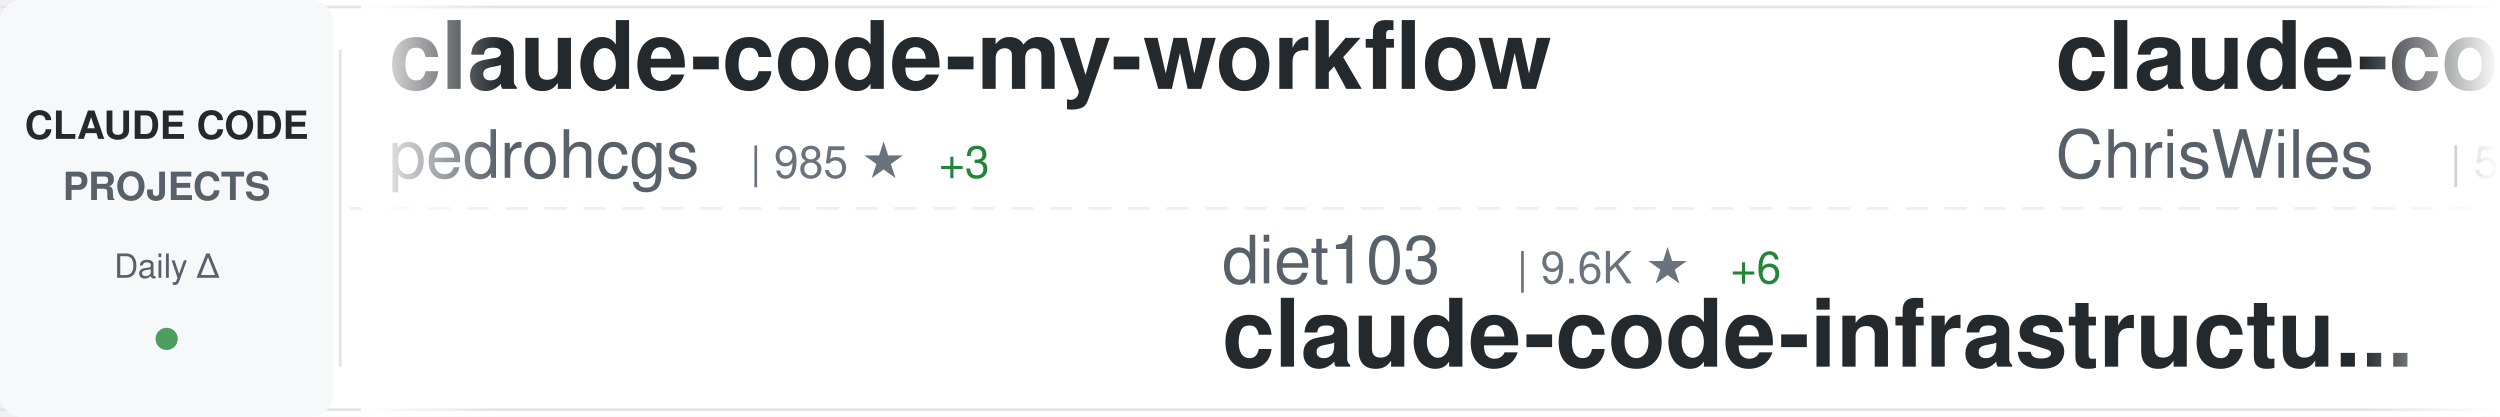
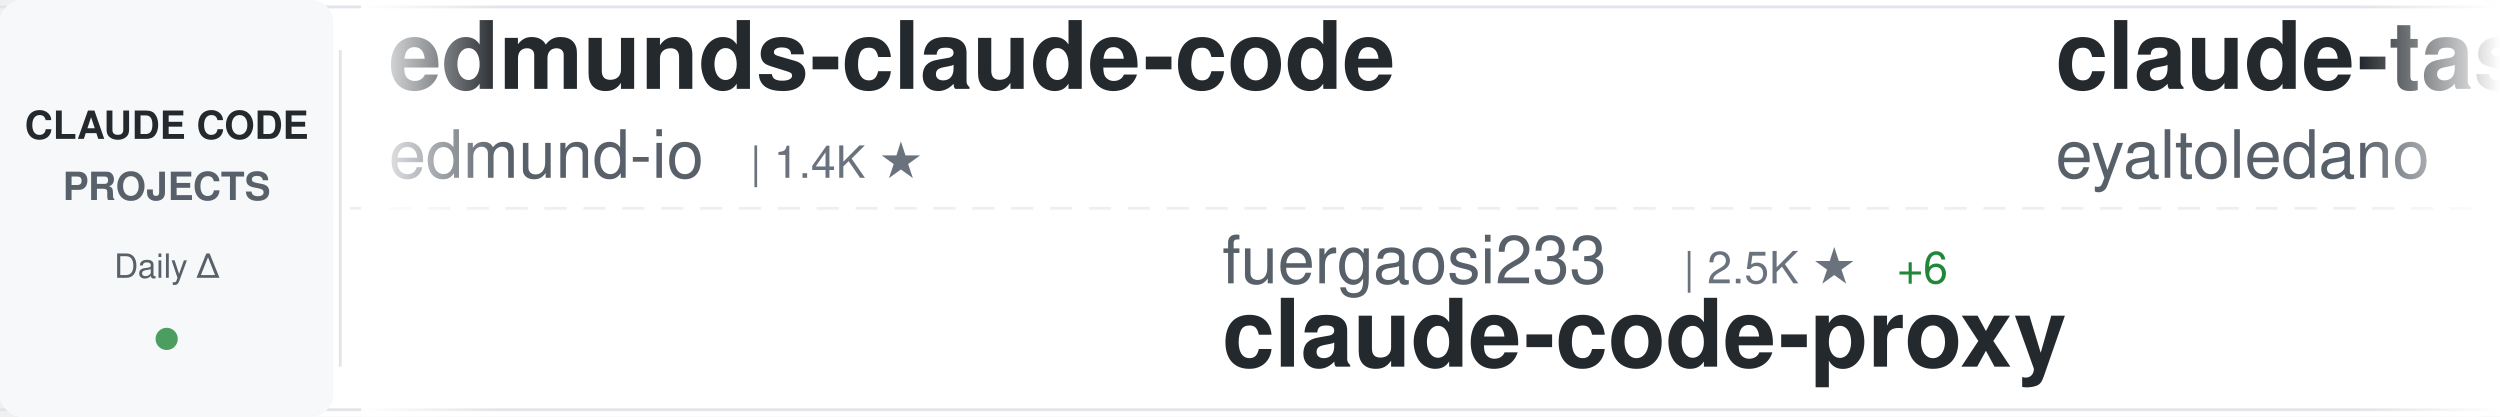
<svg xmlns="http://www.w3.org/2000/svg" width="900" height="150">
  <defs>
    <linearGradient id="awesomeLeftFade" x1="0%" y1="0%" x2="100%" y2="0%">
      <stop offset="0%" style="stop-color:#ffffff;stop-opacity:1" />
      <stop offset="100%" style="stop-color:#ffffff;stop-opacity:0" />
    </linearGradient>
    <linearGradient id="awesomeRightFade" x1="0%" y1="0%" x2="100%" y2="0%">
      <stop offset="0%" style="stop-color:#ffffff;stop-opacity:0" />
      <stop offset="100%" style="stop-color:#ffffff;stop-opacity:1" />
    </linearGradient>
  </defs>
  <rect width="900" height="150" fill="#ffffff" rx="8" />
  <rect x="0" y="2" width="900" height="1" fill="#e1e4e8" />
  <rect x="0" y="147" width="900" height="1" fill="#e1e4e8" />
  <line x1="0" y1="75" x2="900" y2="75" stroke="#e1e4e8" stroke-width="1" stroke-dasharray="8 6" opacity="0.6" />
  <rect x="0" y="0" width="120" height="150" fill="#f6f8fa" rx="8" />
  <text x="60" y="50" font-family="-apple-system, BlinkMacSystemFont, 'Segoe UI', Helvetica, Arial, sans-serif" font-size="14" font-weight="600" fill="#24292e" text-anchor="middle">CLAUDE CODE</text>
  <text x="60" y="72" font-family="-apple-system, BlinkMacSystemFont, 'Segoe UI', Helvetica, Arial, sans-serif" font-size="14" font-weight="600" fill="#586069" text-anchor="middle">PROJECTS</text>
  <text x="60" y="100" font-family="-apple-system, BlinkMacSystemFont, 'Segoe UI', Helvetica, Arial, sans-serif" font-size="12" font-weight="500" fill="#586069" text-anchor="middle">Daily Δ</text>
  <circle cx="60" cy="122" r="4" fill="#22863a" opacity="0.8" />
  <rect x="122" y="18" width="1" height="114" fill="#e1e4e8" />
  <clipPath id="awesomeTickerClip">
    <rect x="130" y="0" width="770" height="150" />
  </clipPath>
  <g clip-path="url(#awesomeTickerClip)">
    <g id="awesomeTickerItems">
      <animateTransform attributeName="transform" attributeType="XML" type="translate" from="0 0" to="-3000 0" dur="54s" repeatCount="indefinite" />
      <g transform="translate(0, 0)">
-         <text x="140" y="32" font-family="-apple-system, BlinkMacSystemFont, 'Segoe UI', Helvetica, Arial, sans-serif" font-size="34" font-weight="600" fill="#24292e">claude-code-my-workflow</text>
-         <text x="140" y="64" font-family="-apple-system, BlinkMacSystemFont, 'Segoe UI', Helvetica, Arial, sans-serif" font-size="24" font-weight="400" fill="#586069">pedrohcgs</text>
-         <text x="270" y="64" font-family="-apple-system, BlinkMacSystemFont, 'Segoe UI', Helvetica, Arial, sans-serif" font-size="16" font-weight="500" fill="#6a737d">| 985 ★</text>
-         <text x="338" y="64" font-family="-apple-system, BlinkMacSystemFont, 'Segoe UI', Helvetica, Arial, sans-serif" font-size="16" font-weight="500" fill="#22863a"> +3</text>
+         <text x="140" y="32" font-family="-apple-system, BlinkMacSystemFont, 'Segoe UI', Helvetica, Arial, sans-serif" font-size="34" font-weight="600" fill="#24292e">edmunds-claude-code</text>
+         <text x="140" y="64" font-family="-apple-system, BlinkMacSystemFont, 'Segoe UI', Helvetica, Arial, sans-serif" font-size="24" font-weight="400" fill="#586069">edmund-io</text>
+         <text x="270" y="64" font-family="-apple-system, BlinkMacSystemFont, 'Segoe UI', Helvetica, Arial, sans-serif" font-size="16" font-weight="500" fill="#6a737d">| 1.4K ★</text>
      </g>
      <g transform="translate(300, 0)">
-         <text x="140" y="102" font-family="-apple-system, BlinkMacSystemFont, 'Segoe UI', Helvetica, Arial, sans-serif" font-size="24" font-weight="400" fill="#586069">diet103</text>
-         <text x="246" y="102" font-family="-apple-system, BlinkMacSystemFont, 'Segoe UI', Helvetica, Arial, sans-serif" font-size="16" font-weight="500" fill="#6a737d">| 9.6K ★</text>
-         <text x="323" y="102" font-family="-apple-system, BlinkMacSystemFont, 'Segoe UI', Helvetica, Arial, sans-serif" font-size="16" font-weight="500" fill="#22863a"> +6</text>
-         <text x="140" y="132" font-family="-apple-system, BlinkMacSystemFont, 'Segoe UI', Helvetica, Arial, sans-serif" font-size="34" font-weight="600" fill="#24292e">claude-code-infrastructu...</text>
+         <text x="140" y="102" font-family="-apple-system, BlinkMacSystemFont, 'Segoe UI', Helvetica, Arial, sans-serif" font-size="24" font-weight="400" fill="#586069">fuergaosi233</text>
+         <text x="306" y="102" font-family="-apple-system, BlinkMacSystemFont, 'Segoe UI', Helvetica, Arial, sans-serif" font-size="16" font-weight="500" fill="#6a737d">| 2.5K ★</text>
+         <text x="383" y="102" font-family="-apple-system, BlinkMacSystemFont, 'Segoe UI', Helvetica, Arial, sans-serif" font-size="16" font-weight="500" fill="#22863a"> +6</text>
+         <text x="140" y="132" font-family="-apple-system, BlinkMacSystemFont, 'Segoe UI', Helvetica, Arial, sans-serif" font-size="34" font-weight="600" fill="#24292e">claude-code-proxy</text>
      </g>
      <g transform="translate(600, 0)">
-         <text x="140" y="32" font-family="-apple-system, BlinkMacSystemFont, 'Segoe UI', Helvetica, Arial, sans-serif" font-size="34" font-weight="600" fill="#24292e">claude-code-showcase</text>
-         <text x="140" y="64" font-family="-apple-system, BlinkMacSystemFont, 'Segoe UI', Helvetica, Arial, sans-serif" font-size="24" font-weight="400" fill="#586069">ChrisWiles</text>
-         <text x="282" y="64" font-family="-apple-system, BlinkMacSystemFont, 'Segoe UI', Helvetica, Arial, sans-serif" font-size="16" font-weight="500" fill="#6a737d">| 5.8K ★</text>
-         <text x="359" y="64" font-family="-apple-system, BlinkMacSystemFont, 'Segoe UI', Helvetica, Arial, sans-serif" font-size="16" font-weight="500" fill="#22863a"> +8</text>
+         <text x="140" y="32" font-family="-apple-system, BlinkMacSystemFont, 'Segoe UI', Helvetica, Arial, sans-serif" font-size="34" font-weight="600" fill="#24292e">claude-task-master</text>
+         <text x="140" y="64" font-family="-apple-system, BlinkMacSystemFont, 'Segoe UI', Helvetica, Arial, sans-serif" font-size="24" font-weight="400" fill="#586069">eyaltoledano</text>
+         <text x="306" y="64" font-family="-apple-system, BlinkMacSystemFont, 'Segoe UI', Helvetica, Arial, sans-serif" font-size="16" font-weight="500" fill="#6a737d">| 26.8K ★</text>
+         <text x="392" y="64" font-family="-apple-system, BlinkMacSystemFont, 'Segoe UI', Helvetica, Arial, sans-serif" font-size="16" font-weight="500" fill="#22863a"> +22</text>
      </g>
      <g transform="translate(900, 0)">
+         <text x="140" y="102" font-family="-apple-system, BlinkMacSystemFont, 'Segoe UI', Helvetica, Arial, sans-serif" font-size="24" font-weight="400" fill="#586069">anthropics</text>
+         <text x="282" y="102" font-family="-apple-system, BlinkMacSystemFont, 'Segoe UI', Helvetica, Arial, sans-serif" font-size="16" font-weight="500" fill="#6a737d">| 801 ★</text>
+         <text x="350" y="102" font-family="-apple-system, BlinkMacSystemFont, 'Segoe UI', Helvetica, Arial, sans-serif" font-size="16" font-weight="500" fill="#22863a"> +1</text>
+         <text x="140" y="132" font-family="-apple-system, BlinkMacSystemFont, 'Segoe UI', Helvetica, Arial, sans-serif" font-size="34" font-weight="600" fill="#24292e">claude-code-base-action</text>
+       </g>
+       <g transform="translate(1200, 0)">
+         <text x="140" y="32" font-family="-apple-system, BlinkMacSystemFont, 'Segoe UI', Helvetica, Arial, sans-serif" font-size="34" font-weight="600" fill="#24292e">claude-code-source-build</text>
+         <text x="140" y="64" font-family="-apple-system, BlinkMacSystemFont, 'Segoe UI', Helvetica, Arial, sans-serif" font-size="24" font-weight="400" fill="#586069">andrew-kramer-inno</text>
+         <text x="378" y="64" font-family="-apple-system, BlinkMacSystemFont, 'Segoe UI', Helvetica, Arial, sans-serif" font-size="16" font-weight="500" fill="#6a737d">| 579 ★</text>
+         <text x="446" y="64" font-family="-apple-system, BlinkMacSystemFont, 'Segoe UI', Helvetica, Arial, sans-serif" font-size="16" font-weight="500" fill="#22863a"> +3</text>
+       </g>
+       <g transform="translate(1500, 0)">
+         <text x="140" y="102" font-family="-apple-system, BlinkMacSystemFont, 'Segoe UI', Helvetica, Arial, sans-serif" font-size="24" font-weight="400" fill="#586069">zstmfhy</text>
+         <text x="246" y="102" font-family="-apple-system, BlinkMacSystemFont, 'Segoe UI', Helvetica, Arial, sans-serif" font-size="16" font-weight="500" fill="#6a737d">| 190 ★</text>
+         <text x="140" y="132" font-family="-apple-system, BlinkMacSystemFont, 'Segoe UI', Helvetica, Arial, sans-serif" font-size="34" font-weight="600" fill="#24292e">Claude-code</text>
+       </g>
+       <g transform="translate(1800, 0)">
+         <text x="140" y="32" font-family="-apple-system, BlinkMacSystemFont, 'Segoe UI', Helvetica, Arial, sans-serif" font-size="34" font-weight="600" fill="#24292e">nanoclaw</text>
+         <text x="140" y="64" font-family="-apple-system, BlinkMacSystemFont, 'Segoe UI', Helvetica, Arial, sans-serif" font-size="24" font-weight="400" fill="#586069">qwibitai</text>
+         <text x="258" y="64" font-family="-apple-system, BlinkMacSystemFont, 'Segoe UI', Helvetica, Arial, sans-serif" font-size="16" font-weight="500" fill="#6a737d">| 28.0K ★</text>
+         <text x="344" y="64" font-family="-apple-system, BlinkMacSystemFont, 'Segoe UI', Helvetica, Arial, sans-serif" font-size="16" font-weight="500" fill="#22863a"> +98</text>
+       </g>
+       <g transform="translate(2100, 0)">
        <text x="140" y="102" font-family="-apple-system, BlinkMacSystemFont, 'Segoe UI', Helvetica, Arial, sans-serif" font-size="24" font-weight="400" fill="#586069">OneRedOak</text>
        <text x="270" y="102" font-family="-apple-system, BlinkMacSystemFont, 'Segoe UI', Helvetica, Arial, sans-serif" font-size="16" font-weight="500" fill="#6a737d">| 3.8K ★</text>
-         <text x="347" y="102" font-family="-apple-system, BlinkMacSystemFont, 'Segoe UI', Helvetica, Arial, sans-serif" font-size="16" font-weight="500" fill="#22863a"> +3</text>
+         <text x="347" y="102" font-family="-apple-system, BlinkMacSystemFont, 'Segoe UI', Helvetica, Arial, sans-serif" font-size="16" font-weight="500" fill="#22863a"> +2</text>
        <text x="140" y="132" font-family="-apple-system, BlinkMacSystemFont, 'Segoe UI', Helvetica, Arial, sans-serif" font-size="34" font-weight="600" fill="#24292e">claude-code-workflows</text>
      </g>
-       <g transform="translate(1200, 0)">
-         <text x="140" y="32" font-family="-apple-system, BlinkMacSystemFont, 'Segoe UI', Helvetica, Arial, sans-serif" font-size="34" font-weight="600" fill="#24292e">claude-code-security-rev...</text>
-         <text x="140" y="64" font-family="-apple-system, BlinkMacSystemFont, 'Segoe UI', Helvetica, Arial, sans-serif" font-size="24" font-weight="400" fill="#586069">anthropics</text>
-         <text x="282" y="64" font-family="-apple-system, BlinkMacSystemFont, 'Segoe UI', Helvetica, Arial, sans-serif" font-size="16" font-weight="500" fill="#6a737d">| 4.4K ★</text>
-         <text x="359" y="64" font-family="-apple-system, BlinkMacSystemFont, 'Segoe UI', Helvetica, Arial, sans-serif" font-size="16" font-weight="500" fill="#22863a"> +10</text>
-       </g>
-       <g transform="translate(1500, 0)">
-         <text x="140" y="102" font-family="-apple-system, BlinkMacSystemFont, 'Segoe UI', Helvetica, Arial, sans-serif" font-size="24" font-weight="400" fill="#586069">AICoderTudou</text>
-         <text x="306" y="102" font-family="-apple-system, BlinkMacSystemFont, 'Segoe UI', Helvetica, Arial, sans-serif" font-size="16" font-weight="500" fill="#6a737d">| 495 ★</text>
-         <text x="140" y="132" font-family="-apple-system, BlinkMacSystemFont, 'Segoe UI', Helvetica, Arial, sans-serif" font-size="34" font-weight="600" fill="#24292e">claude-code-tudou</text>
-       </g>
-       <g transform="translate(1800, 0)">
-         <text x="140" y="32" font-family="-apple-system, BlinkMacSystemFont, 'Segoe UI', Helvetica, Arial, sans-serif" font-size="34" font-weight="600" fill="#24292e">claude-howto</text>
-         <text x="140" y="64" font-family="-apple-system, BlinkMacSystemFont, 'Segoe UI', Helvetica, Arial, sans-serif" font-size="24" font-weight="400" fill="#586069">luongnv89</text>
-         <text x="270" y="64" font-family="-apple-system, BlinkMacSystemFont, 'Segoe UI', Helvetica, Arial, sans-serif" font-size="16" font-weight="500" fill="#6a737d">| 28.9K ★</text>
-         <text x="356" y="64" font-family="-apple-system, BlinkMacSystemFont, 'Segoe UI', Helvetica, Arial, sans-serif" font-size="16" font-weight="500" fill="#22863a"> +250</text>
-       </g>
-       <g transform="translate(2100, 0)">
-         <text x="140" y="102" font-family="-apple-system, BlinkMacSystemFont, 'Segoe UI', Helvetica, Arial, sans-serif" font-size="24" font-weight="400" fill="#586069">repowise-dev</text>
-         <text x="306" y="102" font-family="-apple-system, BlinkMacSystemFont, 'Segoe UI', Helvetica, Arial, sans-serif" font-size="16" font-weight="500" fill="#6a737d">| 965 ★</text>
-         <text x="374" y="102" font-family="-apple-system, BlinkMacSystemFont, 'Segoe UI', Helvetica, Arial, sans-serif" font-size="16" font-weight="500" fill="#22863a"> +2</text>
-         <text x="140" y="132" font-family="-apple-system, BlinkMacSystemFont, 'Segoe UI', Helvetica, Arial, sans-serif" font-size="34" font-weight="600" fill="#24292e">claude-code-prompts</text>
-       </g>
      <g transform="translate(2400, 0)">
-         <text x="140" y="32" font-family="-apple-system, BlinkMacSystemFont, 'Segoe UI', Helvetica, Arial, sans-serif" font-size="34" font-weight="600" fill="#24292e">oh-my-claudecode</text>
-         <text x="140" y="64" font-family="-apple-system, BlinkMacSystemFont, 'Segoe UI', Helvetica, Arial, sans-serif" font-size="24" font-weight="400" fill="#586069">Yeachan-Heo</text>
-         <text x="294" y="64" font-family="-apple-system, BlinkMacSystemFont, 'Segoe UI', Helvetica, Arial, sans-serif" font-size="16" font-weight="500" fill="#6a737d">| 31.3K ★</text>
-         <text x="380" y="64" font-family="-apple-system, BlinkMacSystemFont, 'Segoe UI', Helvetica, Arial, sans-serif" font-size="16" font-weight="500" fill="#22863a"> +145</text>
+         <text x="140" y="32" font-family="-apple-system, BlinkMacSystemFont, 'Segoe UI', Helvetica, Arial, sans-serif" font-size="34" font-weight="600" fill="#24292e">claude-code-sourcemap</text>
+         <text x="140" y="64" font-family="-apple-system, BlinkMacSystemFont, 'Segoe UI', Helvetica, Arial, sans-serif" font-size="24" font-weight="400" fill="#586069">ChinaSiro</text>
+         <text x="270" y="64" font-family="-apple-system, BlinkMacSystemFont, 'Segoe UI', Helvetica, Arial, sans-serif" font-size="16" font-weight="500" fill="#6a737d">| 9.0K ★</text>
+         <text x="347" y="64" font-family="-apple-system, BlinkMacSystemFont, 'Segoe UI', Helvetica, Arial, sans-serif" font-size="16" font-weight="500" fill="#22863a"> +14</text>
      </g>
      <g transform="translate(2700, 0)">
-         <text x="140" y="102" font-family="-apple-system, BlinkMacSystemFont, 'Segoe UI', Helvetica, Arial, sans-serif" font-size="24" font-weight="400" fill="#586069">Yuyz0112</text>
-         <text x="258" y="102" font-family="-apple-system, BlinkMacSystemFont, 'Segoe UI', Helvetica, Arial, sans-serif" font-size="16" font-weight="500" fill="#6a737d">| 2.4K ★</text>
-         <text x="140" y="132" font-family="-apple-system, BlinkMacSystemFont, 'Segoe UI', Helvetica, Arial, sans-serif" font-size="34" font-weight="600" fill="#24292e">claude-code-reverse</text>
+         <text x="140" y="102" font-family="-apple-system, BlinkMacSystemFont, 'Segoe UI', Helvetica, Arial, sans-serif" font-size="24" font-weight="400" fill="#586069">lintsinghua</text>
+         <text x="294" y="102" font-family="-apple-system, BlinkMacSystemFont, 'Segoe UI', Helvetica, Arial, sans-serif" font-size="16" font-weight="500" fill="#6a737d">| 2.9K ★</text>
+         <text x="371" y="102" font-family="-apple-system, BlinkMacSystemFont, 'Segoe UI', Helvetica, Arial, sans-serif" font-size="16" font-weight="500" fill="#22863a"> +10</text>
+         <text x="140" y="132" font-family="-apple-system, BlinkMacSystemFont, 'Segoe UI', Helvetica, Arial, sans-serif" font-size="34" font-weight="600" fill="#24292e">claude-code-book</text>
      </g>
      <g transform="translate(3000, 0)">
-         <text x="140" y="32" font-family="-apple-system, BlinkMacSystemFont, 'Segoe UI', Helvetica, Arial, sans-serif" font-size="34" font-weight="600" fill="#24292e">claude-code-my-workflow</text>
-         <text x="140" y="64" font-family="-apple-system, BlinkMacSystemFont, 'Segoe UI', Helvetica, Arial, sans-serif" font-size="24" font-weight="400" fill="#586069">pedrohcgs</text>
-         <text x="270" y="64" font-family="-apple-system, BlinkMacSystemFont, 'Segoe UI', Helvetica, Arial, sans-serif" font-size="16" font-weight="500" fill="#6a737d">| 985 ★</text>
-         <text x="338" y="64" font-family="-apple-system, BlinkMacSystemFont, 'Segoe UI', Helvetica, Arial, sans-serif" font-size="16" font-weight="500" fill="#22863a"> +3</text>
+         <text x="140" y="32" font-family="-apple-system, BlinkMacSystemFont, 'Segoe UI', Helvetica, Arial, sans-serif" font-size="34" font-weight="600" fill="#24292e">edmunds-claude-code</text>
+         <text x="140" y="64" font-family="-apple-system, BlinkMacSystemFont, 'Segoe UI', Helvetica, Arial, sans-serif" font-size="24" font-weight="400" fill="#586069">edmund-io</text>
+         <text x="270" y="64" font-family="-apple-system, BlinkMacSystemFont, 'Segoe UI', Helvetica, Arial, sans-serif" font-size="16" font-weight="500" fill="#6a737d">| 1.4K ★</text>
      </g>
      <g transform="translate(3300, 0)">
-         <text x="140" y="102" font-family="-apple-system, BlinkMacSystemFont, 'Segoe UI', Helvetica, Arial, sans-serif" font-size="24" font-weight="400" fill="#586069">diet103</text>
-         <text x="246" y="102" font-family="-apple-system, BlinkMacSystemFont, 'Segoe UI', Helvetica, Arial, sans-serif" font-size="16" font-weight="500" fill="#6a737d">| 9.6K ★</text>
-         <text x="323" y="102" font-family="-apple-system, BlinkMacSystemFont, 'Segoe UI', Helvetica, Arial, sans-serif" font-size="16" font-weight="500" fill="#22863a"> +6</text>
-         <text x="140" y="132" font-family="-apple-system, BlinkMacSystemFont, 'Segoe UI', Helvetica, Arial, sans-serif" font-size="34" font-weight="600" fill="#24292e">claude-code-infrastructu...</text>
+         <text x="140" y="102" font-family="-apple-system, BlinkMacSystemFont, 'Segoe UI', Helvetica, Arial, sans-serif" font-size="24" font-weight="400" fill="#586069">fuergaosi233</text>
+         <text x="306" y="102" font-family="-apple-system, BlinkMacSystemFont, 'Segoe UI', Helvetica, Arial, sans-serif" font-size="16" font-weight="500" fill="#6a737d">| 2.5K ★</text>
+         <text x="383" y="102" font-family="-apple-system, BlinkMacSystemFont, 'Segoe UI', Helvetica, Arial, sans-serif" font-size="16" font-weight="500" fill="#22863a"> +6</text>
+         <text x="140" y="132" font-family="-apple-system, BlinkMacSystemFont, 'Segoe UI', Helvetica, Arial, sans-serif" font-size="34" font-weight="600" fill="#24292e">claude-code-proxy</text>
      </g>
      <g transform="translate(3600, 0)">
-         <text x="140" y="32" font-family="-apple-system, BlinkMacSystemFont, 'Segoe UI', Helvetica, Arial, sans-serif" font-size="34" font-weight="600" fill="#24292e">claude-code-showcase</text>
-         <text x="140" y="64" font-family="-apple-system, BlinkMacSystemFont, 'Segoe UI', Helvetica, Arial, sans-serif" font-size="24" font-weight="400" fill="#586069">ChrisWiles</text>
-         <text x="282" y="64" font-family="-apple-system, BlinkMacSystemFont, 'Segoe UI', Helvetica, Arial, sans-serif" font-size="16" font-weight="500" fill="#6a737d">| 5.8K ★</text>
-         <text x="359" y="64" font-family="-apple-system, BlinkMacSystemFont, 'Segoe UI', Helvetica, Arial, sans-serif" font-size="16" font-weight="500" fill="#22863a"> +8</text>
+         <text x="140" y="32" font-family="-apple-system, BlinkMacSystemFont, 'Segoe UI', Helvetica, Arial, sans-serif" font-size="34" font-weight="600" fill="#24292e">claude-task-master</text>
+         <text x="140" y="64" font-family="-apple-system, BlinkMacSystemFont, 'Segoe UI', Helvetica, Arial, sans-serif" font-size="24" font-weight="400" fill="#586069">eyaltoledano</text>
+         <text x="306" y="64" font-family="-apple-system, BlinkMacSystemFont, 'Segoe UI', Helvetica, Arial, sans-serif" font-size="16" font-weight="500" fill="#6a737d">| 26.8K ★</text>
+         <text x="392" y="64" font-family="-apple-system, BlinkMacSystemFont, 'Segoe UI', Helvetica, Arial, sans-serif" font-size="16" font-weight="500" fill="#22863a"> +22</text>
      </g>
      <g transform="translate(3900, 0)">
-         <text x="140" y="102" font-family="-apple-system, BlinkMacSystemFont, 'Segoe UI', Helvetica, Arial, sans-serif" font-size="24" font-weight="400" fill="#586069">OneRedOak</text>
-         <text x="270" y="102" font-family="-apple-system, BlinkMacSystemFont, 'Segoe UI', Helvetica, Arial, sans-serif" font-size="16" font-weight="500" fill="#6a737d">| 3.8K ★</text>
-         <text x="347" y="102" font-family="-apple-system, BlinkMacSystemFont, 'Segoe UI', Helvetica, Arial, sans-serif" font-size="16" font-weight="500" fill="#22863a"> +3</text>
-         <text x="140" y="132" font-family="-apple-system, BlinkMacSystemFont, 'Segoe UI', Helvetica, Arial, sans-serif" font-size="34" font-weight="600" fill="#24292e">claude-code-workflows</text>
+         <text x="140" y="102" font-family="-apple-system, BlinkMacSystemFont, 'Segoe UI', Helvetica, Arial, sans-serif" font-size="24" font-weight="400" fill="#586069">anthropics</text>
+         <text x="282" y="102" font-family="-apple-system, BlinkMacSystemFont, 'Segoe UI', Helvetica, Arial, sans-serif" font-size="16" font-weight="500" fill="#6a737d">| 801 ★</text>
+         <text x="350" y="102" font-family="-apple-system, BlinkMacSystemFont, 'Segoe UI', Helvetica, Arial, sans-serif" font-size="16" font-weight="500" fill="#22863a"> +1</text>
+         <text x="140" y="132" font-family="-apple-system, BlinkMacSystemFont, 'Segoe UI', Helvetica, Arial, sans-serif" font-size="34" font-weight="600" fill="#24292e">claude-code-base-action</text>
      </g>
    </g>
  </g>
  <rect x="130" y="0" width="50" height="150" fill="url(#awesomeLeftFade)" />
  <rect x="850" y="0" width="50" height="150" fill="url(#awesomeRightFade)" />
</svg>
